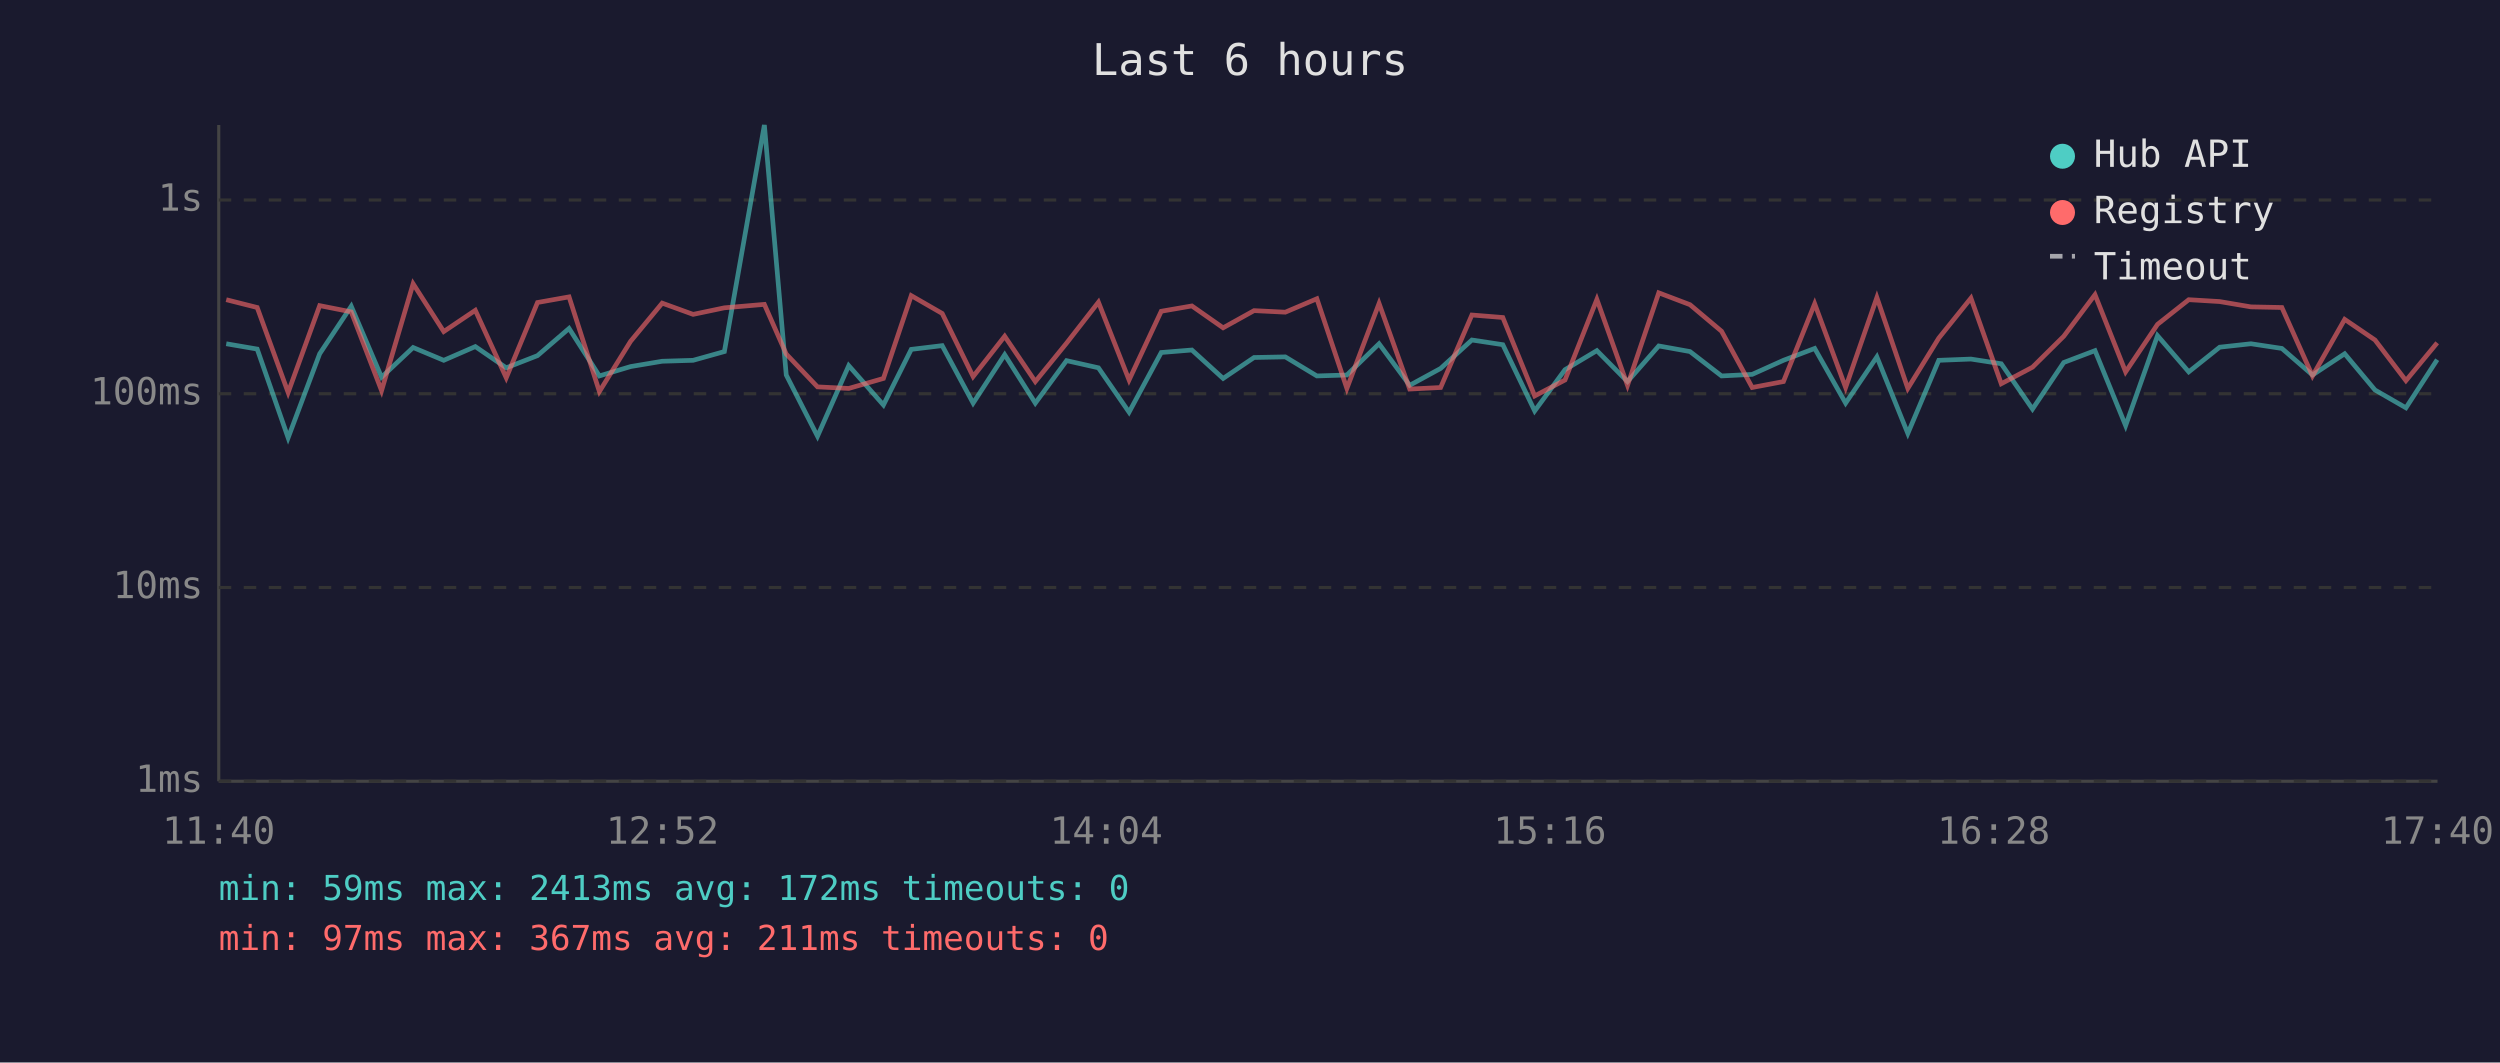
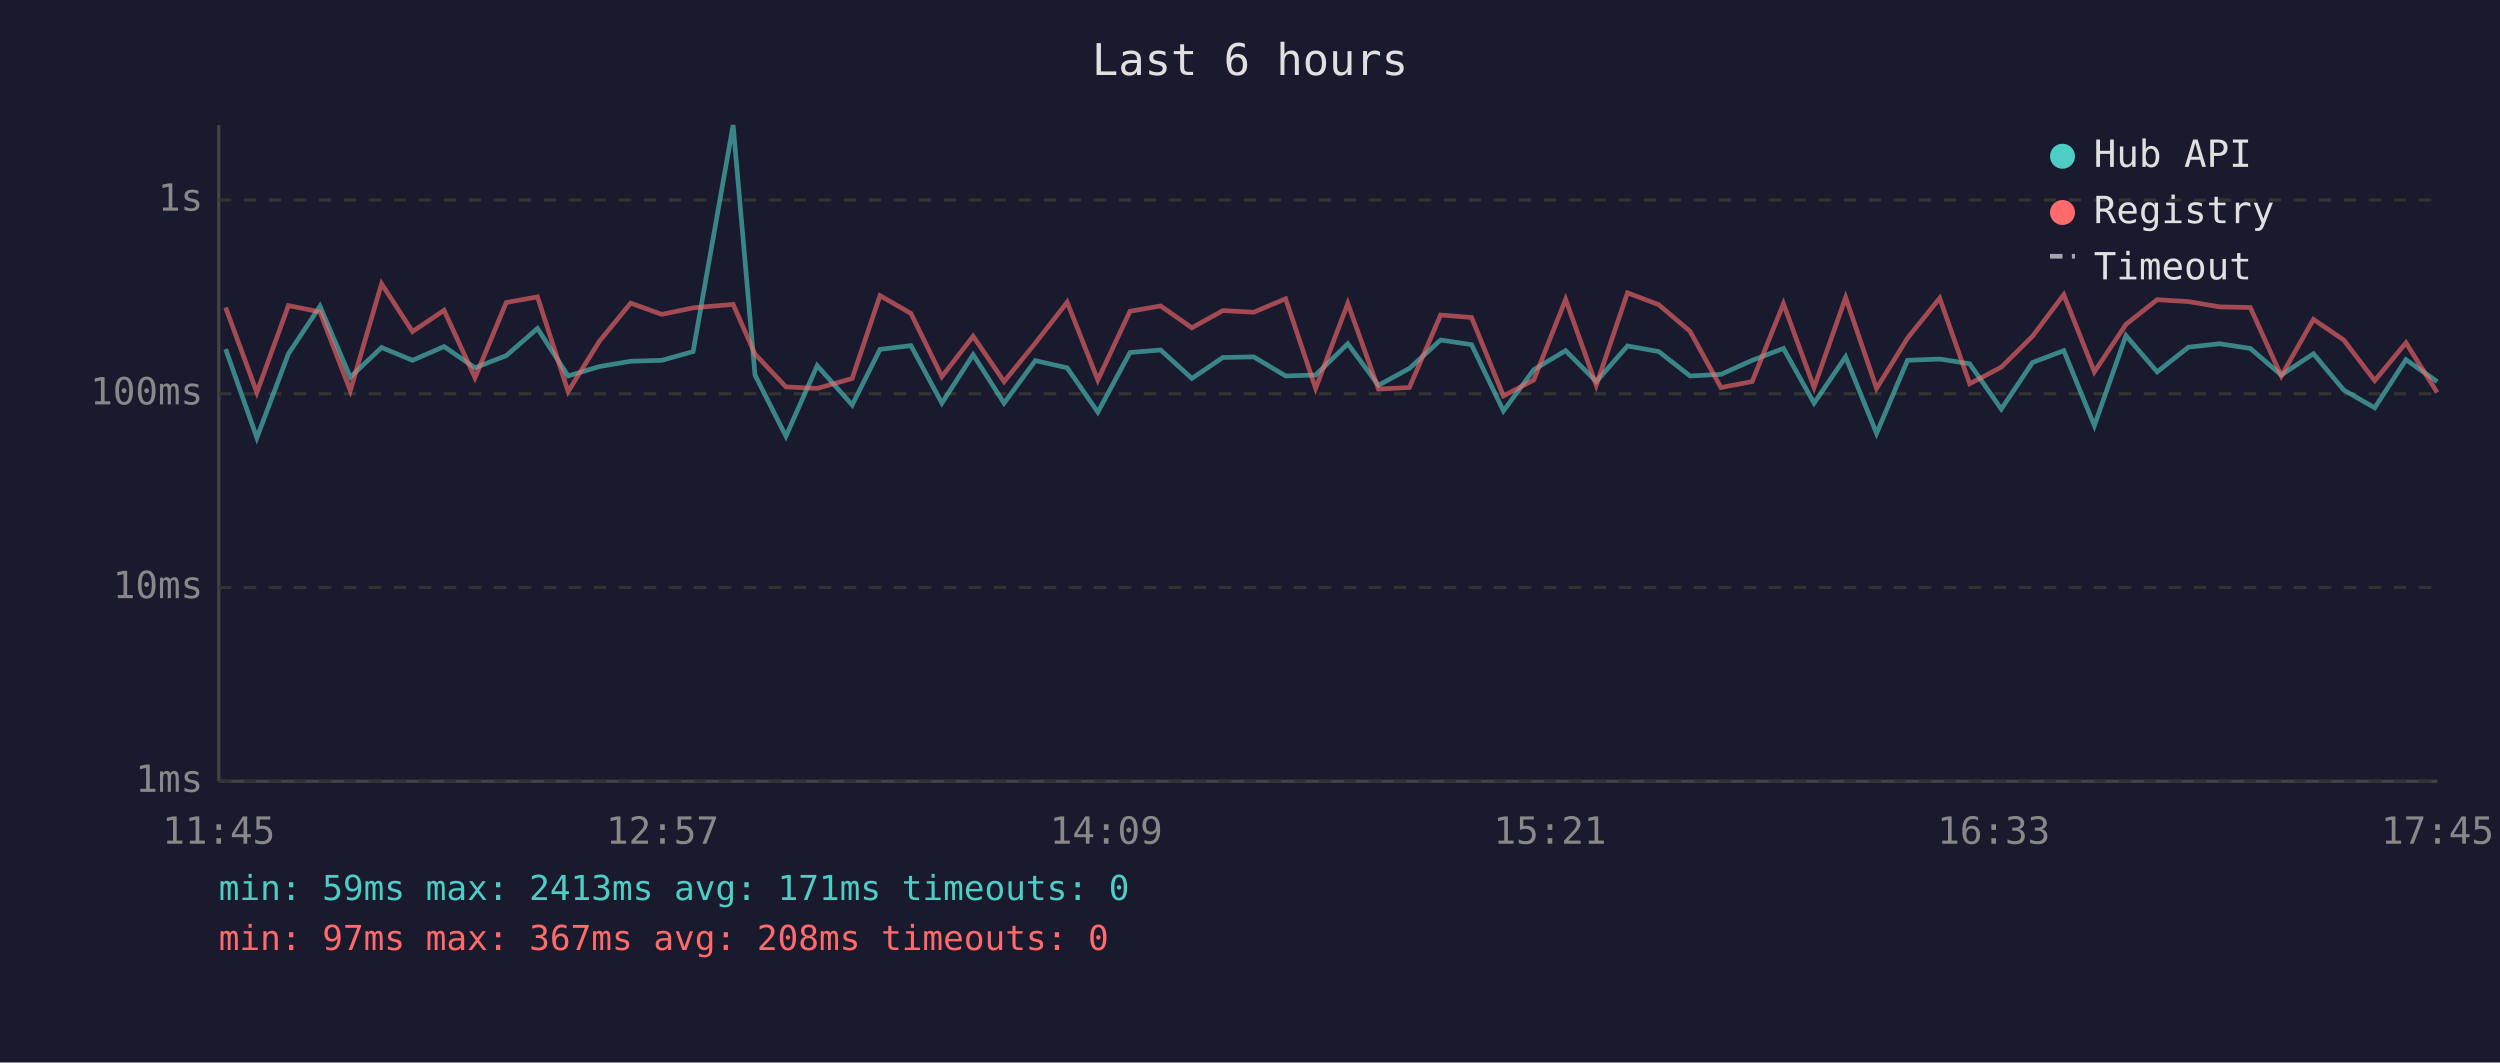
<svg xmlns="http://www.w3.org/2000/svg" viewBox="0 0 800 340" font-family="monospace" font-size="12">
  <rect width="800" height="340" fill="#1a1a2e" />
  <text x="400" y="24" fill="#e0e0e0" font-size="14" text-anchor="middle">Last 6 hours</text>
  <line x1="70" y1="40" x2="70" y2="250" stroke="#444" stroke-width="1" />
  <line x1="70" y1="250" x2="780" y2="250" stroke="#444" stroke-width="1" />
  <line x1="70" y1="250" x2="780" y2="250" stroke="#333" stroke-width="1" stroke-dasharray="4" />
  <text x="65" y="250" fill="#888" text-anchor="end" dominant-baseline="middle">1ms</text>
  <line x1="70" y1="188" x2="780" y2="188" stroke="#333" stroke-width="1" stroke-dasharray="4" />
  <text x="65" y="188" fill="#888" text-anchor="end" dominant-baseline="middle">10ms</text>
  <line x1="70" y1="126" x2="780" y2="126" stroke="#333" stroke-width="1" stroke-dasharray="4" />
  <text x="65" y="126" fill="#888" text-anchor="end" dominant-baseline="middle">100ms</text>
  <line x1="70" y1="64" x2="780" y2="64" stroke="#333" stroke-width="1" stroke-dasharray="4" />
  <text x="65" y="64" fill="#888" text-anchor="end" dominant-baseline="middle">1s</text>
-   <text x="70" y="270" fill="#888" text-anchor="middle">11:40</text>
-   <text x="212" y="270" fill="#888" text-anchor="middle">12:52</text>
-   <text x="354" y="270" fill="#888" text-anchor="middle">14:04</text>
-   <text x="496" y="270" fill="#888" text-anchor="middle">15:16</text>
-   <text x="638" y="270" fill="#888" text-anchor="middle">16:28</text>
-   <text x="780" y="270" fill="#888" text-anchor="middle">17:40</text>
-   <polyline points="72.4,110.0 82.3,111.7 92.2,140.1 102.3,113.2 112.4,98.0 122.1,120.7 132.2,111.2 142.0,115.3 152.1,110.9 162.0,117.7 172.0,113.8 182.1,105.1 191.8,120.3 201.8,117.3 211.9,115.6 221.8,115.3 231.8,112.5 244.6,40.0 251.6,120.0 261.6,139.6 271.6,117.0 282.7,129.6 291.6,111.8 301.5,110.6 311.4,129.0 321.5,113.5 331.3,129.0 341.3,115.4 351.5,117.7 361.3,131.9 371.6,112.8 381.4,112.0 391.4,121.1 401.3,114.4 411.3,114.2 421.4,120.3 431.0,120.0 441.3,110.0 451.1,123.3 461.0,117.9 471.0,108.8 480.9,110.3 491.1,131.5 500.8,118.3 511.0,112.2 520.8,122.1 530.8,110.7 540.8,112.5 550.9,120.3 560.7,119.8 570.7,115.3 580.7,111.5 590.6,129.0 600.6,114.2 610.5,138.7 620.4,115.3 630.7,114.9 640.4,116.4 650.4,130.9 660.4,116.0 670.4,112.2 680.2,136.2 690.4,107.4 700.4,119.0 710.3,111.1 720.3,110.0 730.2,111.5 740.0,120.0 750.3,113.2 760.0,124.8 769.9,130.5 779.9,115.1" fill="none" stroke="#4ecdc4" stroke-width="1.5" opacity="0.6" />
-   <polyline points="72.4,95.9 82.3,98.4 92.2,125.6 102.3,97.8 112.4,99.8 122.1,125.0 132.2,90.8 142.0,106.1 152.1,99.3 162.0,120.9 172.0,96.8 182.1,95.0 191.8,125.3 201.8,109.2 211.9,97.0 221.8,100.6 231.8,98.5 244.6,97.4 251.6,113.3 261.6,123.8 271.6,124.3 282.7,121.1 291.6,94.6 301.5,100.3 311.4,120.5 321.5,107.6 331.3,122.1 341.3,109.8 351.5,96.7 361.3,121.6 371.6,99.6 381.4,97.9 391.4,104.9 401.3,99.4 411.3,99.9 421.4,95.6 431.0,124.3 441.3,97.1 451.1,124.5 461.0,124.0 471.0,100.8 480.9,101.6 491.1,126.7 500.8,121.6 511.0,95.8 520.8,123.3 530.8,93.7 540.8,97.5 550.9,106.0 560.7,124.0 570.7,122.1 580.7,97.2 590.6,124.0 600.6,95.2 610.5,124.3 620.4,108.2 630.7,95.4 640.4,122.8 650.4,117.5 660.4,107.6 670.4,94.3 680.2,119.0 690.4,103.8 700.4,95.9 710.3,96.5 720.3,98.2 730.2,98.4 740.0,120.3 750.3,102.2 760.0,108.8 769.9,121.8 779.9,109.7" fill="none" stroke="#ff6b6b" stroke-width="1.5" opacity="0.6" />
+   <text x="70" y="270" fill="#888" text-anchor="middle">11:45</text>
+   <text x="212" y="270" fill="#888" text-anchor="middle">12:57</text>
+   <text x="354" y="270" fill="#888" text-anchor="middle">14:09</text>
+   <text x="496" y="270" fill="#888" text-anchor="middle">15:21</text>
+   <text x="638" y="270" fill="#888" text-anchor="middle">16:33</text>
+   <text x="780" y="270" fill="#888" text-anchor="middle">17:45</text>
+   <polyline points="72.2,111.7 82.2,140.1 92.3,113.2 102.4,98.0 112.1,120.7 122.1,111.2 132.0,115.3 142.1,110.9 152.0,117.7 162.0,113.8 172.0,105.1 181.8,120.3 191.8,117.3 201.8,115.6 211.8,115.3 221.8,112.5 234.6,40.0 241.6,120.0 251.5,139.6 261.5,117.0 272.7,129.6 281.6,111.8 291.5,110.6 301.4,129.0 311.4,113.5 321.3,129.0 331.3,115.4 341.5,117.7 351.3,131.9 361.6,112.8 371.4,112.0 381.4,121.1 391.3,114.4 401.2,114.2 411.4,120.3 421.0,120.0 431.3,110.0 441.1,123.3 451.0,117.9 461.0,108.8 470.9,110.3 481.1,131.5 490.8,118.3 501.0,112.2 510.8,122.1 520.8,110.7 530.8,112.5 540.8,120.3 550.7,119.8 560.7,115.3 570.7,111.5 580.5,129.0 590.6,114.2 600.5,138.7 610.4,115.3 620.7,114.9 630.3,116.4 640.4,130.9 650.4,116.0 660.4,112.2 670.2,136.2 680.3,107.4 690.3,119.0 700.3,111.1 710.3,110.0 720.1,111.5 730.0,120.0 740.3,113.2 750.0,124.8 759.9,130.5 769.9,115.1 779.9,122.1" fill="none" stroke="#4ecdc4" stroke-width="1.5" opacity="0.6" />
+   <polyline points="72.2,98.4 82.2,125.6 92.3,97.8 102.4,99.8 112.1,125.0 122.1,90.8 132.0,106.1 142.1,99.3 152.0,120.9 162.0,96.8 172.0,95.0 181.8,125.3 191.8,109.2 201.8,97.0 211.8,100.6 221.8,98.5 234.6,97.4 241.6,113.3 251.5,123.8 261.5,124.3 272.7,121.1 281.6,94.6 291.5,100.3 301.4,120.5 311.4,107.6 321.3,122.1 331.3,109.8 341.5,96.7 351.3,121.6 361.6,99.6 371.4,97.9 381.4,104.9 391.3,99.4 401.2,99.9 411.4,95.6 421.0,124.3 431.3,97.1 441.1,124.5 451.0,124.0 461.0,100.8 470.9,101.6 481.1,126.7 490.8,121.6 501.0,95.8 510.8,123.3 520.8,93.7 530.8,97.5 540.8,106.0 550.7,124.0 560.7,122.1 570.7,97.2 580.5,124.0 590.6,95.2 600.5,124.3 610.4,108.2 620.7,95.4 630.3,122.8 640.4,117.5 650.4,107.6 660.4,94.3 670.2,119.0 680.3,103.8 690.3,95.9 700.3,96.5 710.3,98.2 720.1,98.4 730.0,120.3 740.3,102.2 750.0,108.8 759.9,121.8 769.9,109.7 779.9,125.6" fill="none" stroke="#ff6b6b" stroke-width="1.5" opacity="0.6" />
  <circle cx="660" cy="50" r="4" fill="#4ecdc4" />
  <text x="670" y="50" fill="#e0e0e0" dominant-baseline="middle">Hub API</text>
  <circle cx="660" cy="68" r="4" fill="#ff6b6b" />
  <text x="670" y="68" fill="#e0e0e0" dominant-baseline="middle">Registry</text>
  <line x1="656" y1="82" x2="664" y2="82" stroke="#e0e0e0" stroke-width="1.5" stroke-dasharray="4,3" opacity="0.7" />
  <text x="670" y="86" fill="#e0e0e0" dominant-baseline="middle">Timeout</text>
-   <text x="70" y="288" fill="#4ecdc4" font-size="11">min: 59ms  max: 2413ms  avg: 172ms  timeouts: 0</text>
-   <text x="70" y="304" fill="#ff6b6b" font-size="11">min: 97ms  max: 367ms  avg: 211ms  timeouts: 0</text>
+   <text x="70" y="288" fill="#4ecdc4" font-size="11">min: 59ms  max: 2413ms  avg: 171ms  timeouts: 0</text>
+   <text x="70" y="304" fill="#ff6b6b" font-size="11">min: 97ms  max: 367ms  avg: 208ms  timeouts: 0</text>
</svg>
